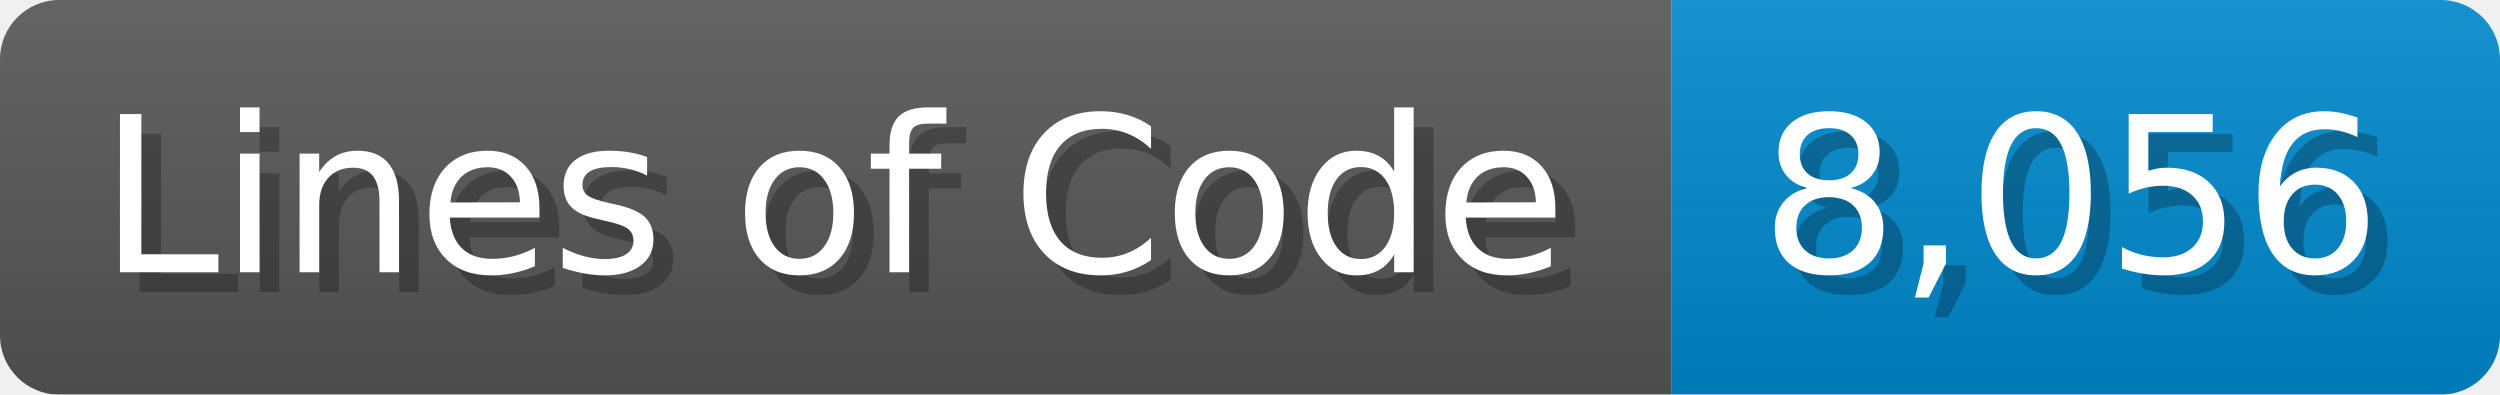
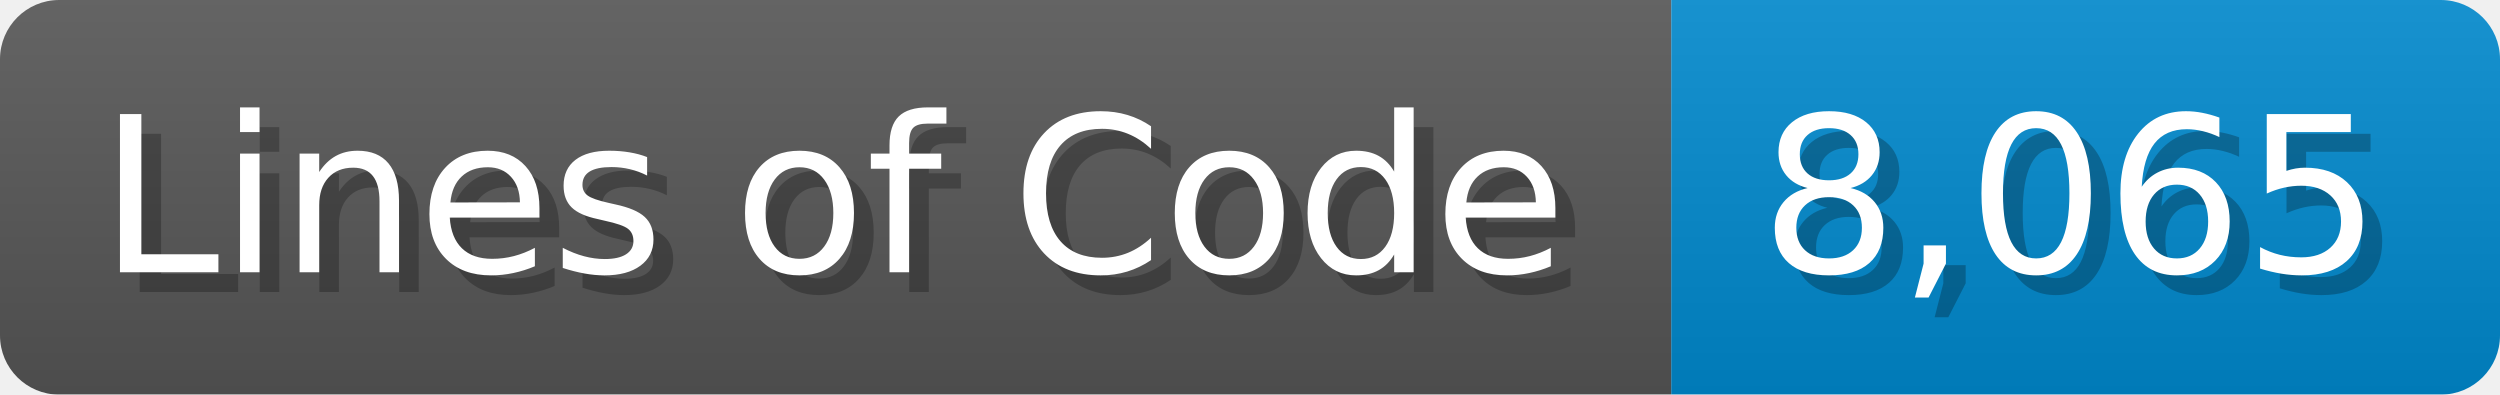
<svg xmlns="http://www.w3.org/2000/svg" width="126.7" height="20" viewBox="0 0 1267 200">
  <linearGradient id="a" x2="0" y2="100%">
    <stop offset="0" stop-opacity=".1" stop-color="#EEE" />
    <stop offset="1" stop-opacity=".1" />
  </linearGradient>
  <mask id="m">
    <rect width="1267" height="200" rx="30" fill="#FFF" />
  </mask>
  <g mask="url(#m)">
    <rect width="847" height="200" fill="#555" />
    <rect width="420" height="200" fill="#08C" x="847" />
    <rect width="1267" height="200" fill="url(#a)" />
  </g>
  <g fill="#fff" text-anchor="start" font-family="Verdana,DejaVu Sans,sans-serif" font-size="110">
    <text x="60" y="148" textLength="747" fill="#000" opacity="0.25">Lines of Code</text>
    <text x="50" y="138" textLength="747">Lines of Code</text>
-     <text x="902" y="148" textLength="320" fill="#000" opacity="0.25">8,056</text>
-     <text x="892" y="138" textLength="320">8,056</text>
+     <text x="902" y="148" textLength="320" fill="#000" opacity="0.25">8,065</text>
+     <text x="892" y="138" textLength="320">8,065</text>
  </g>
</svg>
